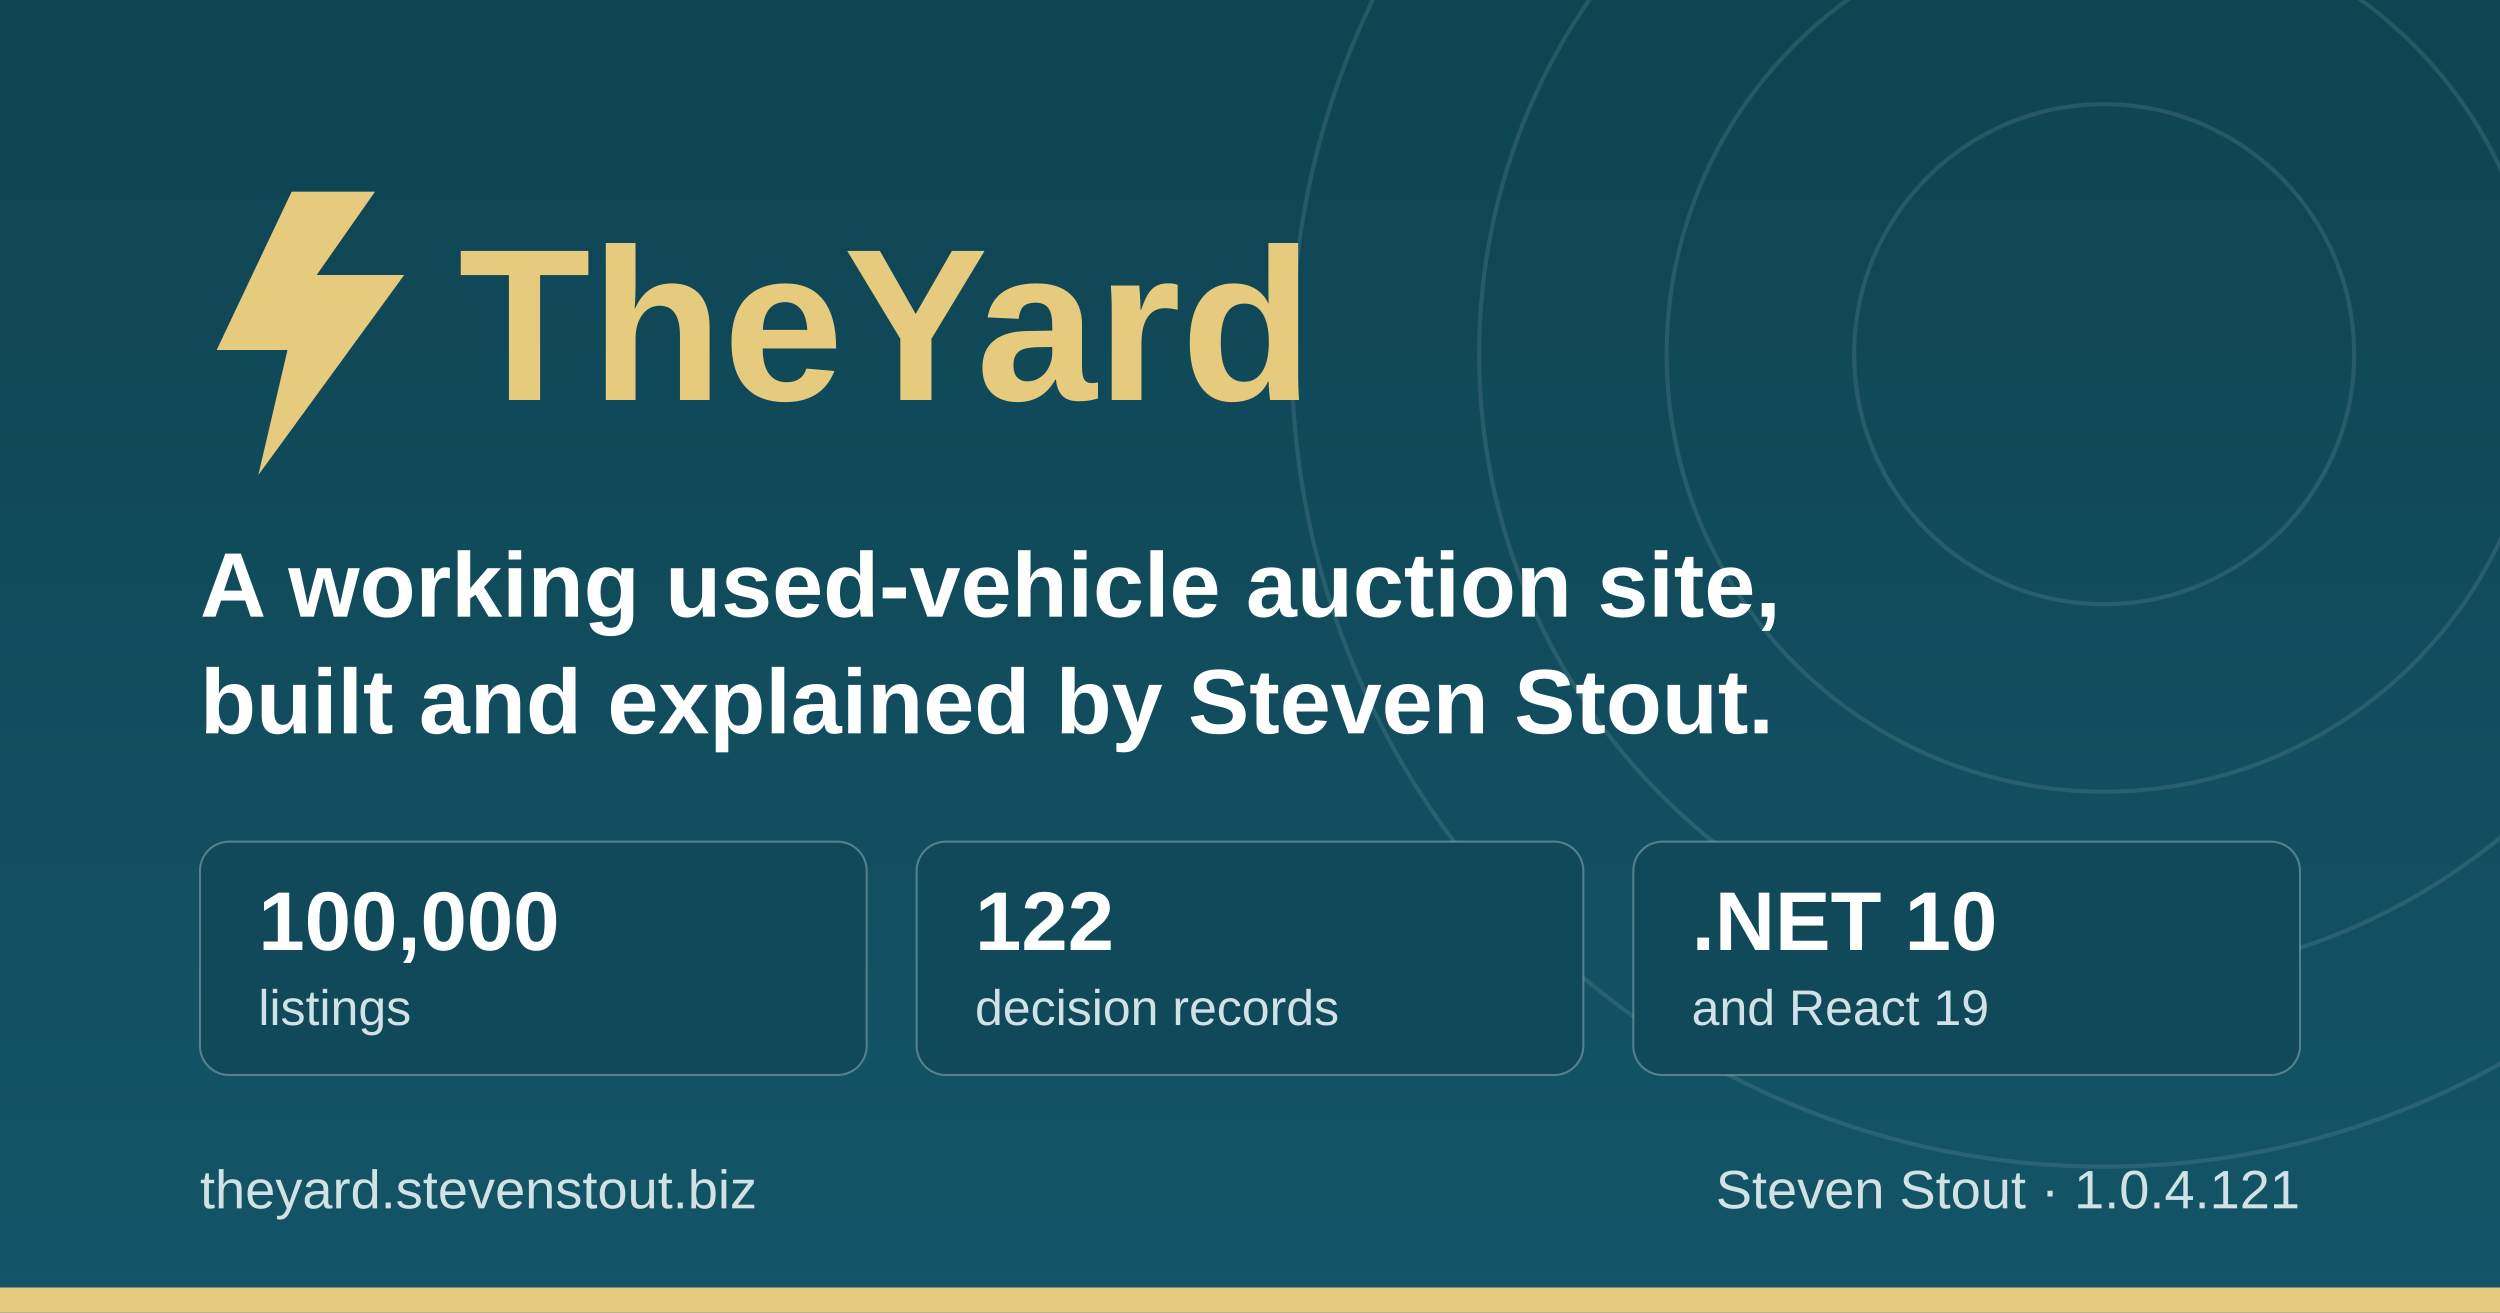
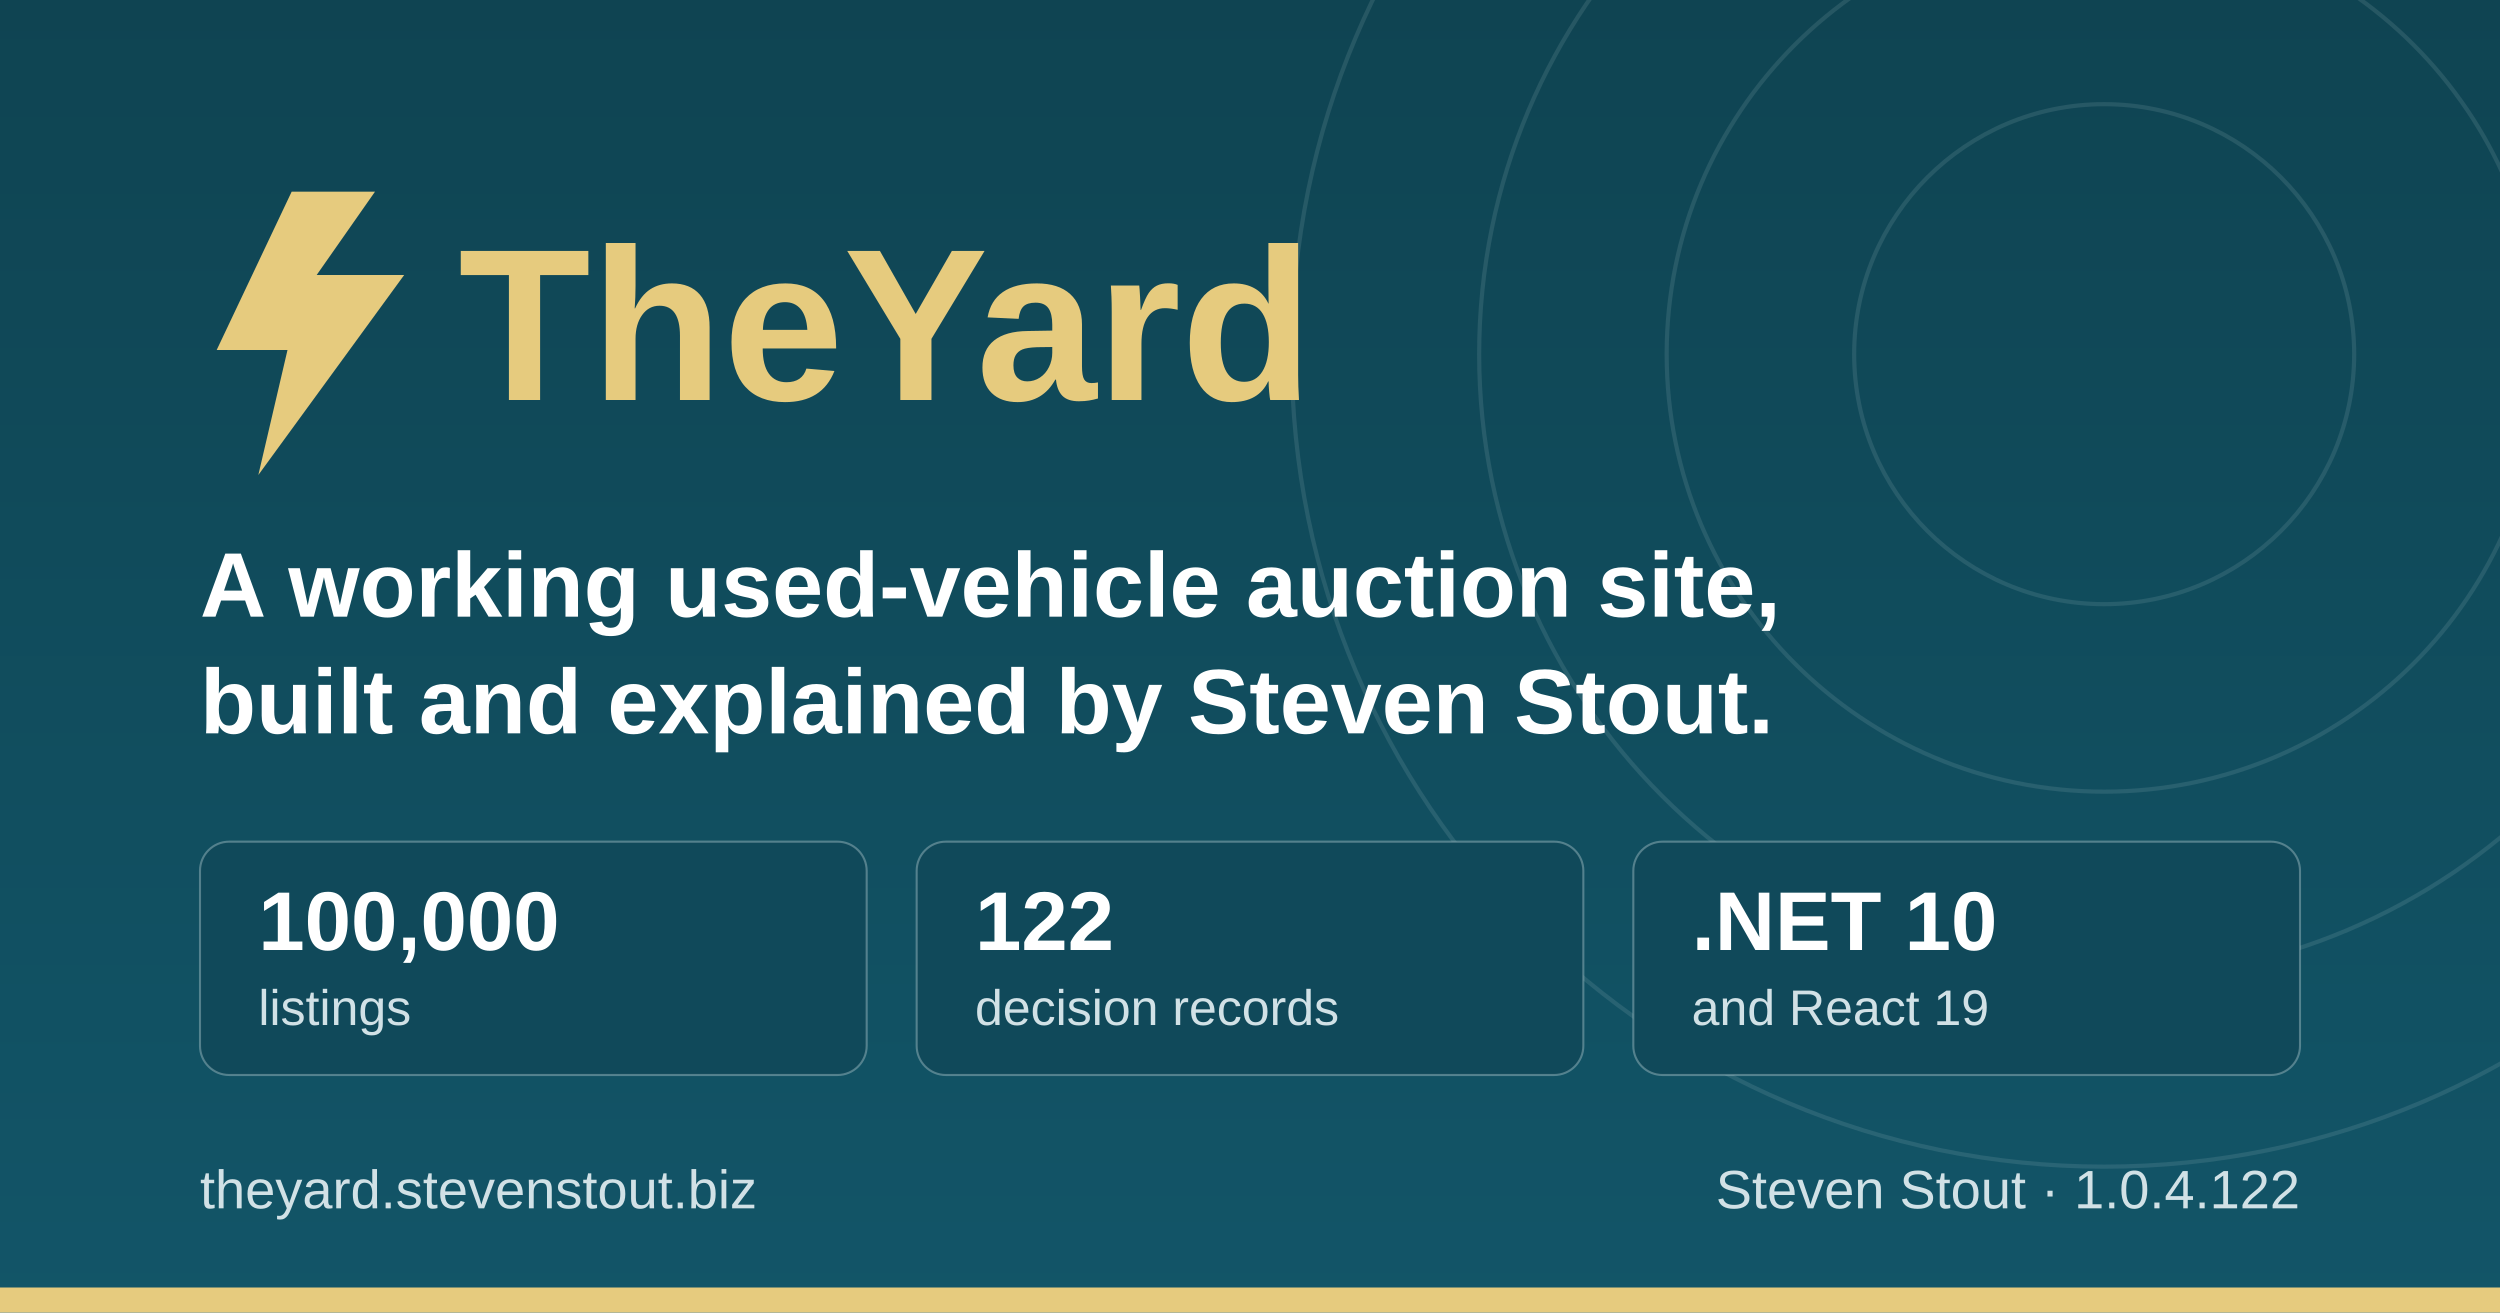
<svg xmlns="http://www.w3.org/2000/svg" width="1200" height="630" viewBox="0 0 1200 630" role="img" aria-label="TheYard, a used-vehicle auction platform, by Steven Stout">
  <defs>
    <linearGradient id="ground" x1="0" y1="0" x2="0" y2="1">
      <stop offset="0" stop-color="#0f4452" />
      <stop offset="1" stop-color="#125568" />
    </linearGradient>
  </defs>
  <rect width="1200" height="630" fill="url(#ground)" />
  <g fill="none" stroke="#d1e1e6" stroke-opacity="0.12" stroke-width="2">
    <circle cx="1010" cy="170" r="120" />
    <circle cx="1010" cy="170" r="210" />
    <circle cx="1010" cy="170" r="300" />
    <circle cx="1010" cy="170" r="390" />
  </g>
  <rect x="0" y="618" width="1200" height="12" fill="#e6cb7e" />
  <g transform="translate(96, 176)">
    <path d="M44 -84 L8 -8 h34 l-14 60 l70 -96 h-42 l28 -40 z" fill="#e6cb7e" />
    <text x="124" y="16" font-family="IBM Plex Sans, Segoe UI, system-ui, Arial, sans-serif" font-size="104" font-weight="700" fill="#e6cb7e">TheYard</text>
  </g>
  <text x="96" y="296" font-family="IBM Plex Sans, Segoe UI, system-ui, Arial, sans-serif" font-size="44" font-weight="600" fill="#ffffff">A working used-vehicle auction site,</text>
  <text x="96" y="352" font-family="IBM Plex Sans, Segoe UI, system-ui, Arial, sans-serif" font-size="44" font-weight="600" fill="#ffffff">built and explained by Steven Stout.</text>
  <g font-family="IBM Plex Sans, Segoe UI, system-ui, Arial, sans-serif">
    <rect x="96" y="404" width="320" height="112" rx="14" fill="#10495a" stroke="#d1e1e6" stroke-opacity="0.35" />
    <text x="124" y="456" font-size="40" font-weight="700" fill="#ffffff">100,000</text>
    <text x="124" y="492" font-size="24" font-weight="500" fill="#d1e1e6">listings</text>
    <rect x="440" y="404" width="320" height="112" rx="14" fill="#10495a" stroke="#d1e1e6" stroke-opacity="0.35" />
    <text x="468" y="456" font-size="40" font-weight="700" fill="#ffffff">122</text>
    <text x="468" y="492" font-size="24" font-weight="500" fill="#d1e1e6">decision records</text>
    <rect x="784" y="404" width="320" height="112" rx="14" fill="#10495a" stroke="#d1e1e6" stroke-opacity="0.35" />
    <text x="812" y="456" font-size="40" font-weight="700" fill="#ffffff">.NET 10</text>
    <text x="812" y="492" font-size="24" font-weight="500" fill="#d1e1e6">and React 19</text>
  </g>
  <text x="96" y="580" font-family="IBM Plex Sans, Segoe UI, system-ui, Arial, sans-serif" font-size="26" font-weight="500" fill="#d1e1e6">theyard.stevenstout.biz</text>
-   <text x="1104" y="580" text-anchor="end" font-family="IBM Plex Sans, Segoe UI, system-ui, Arial, sans-serif" font-size="26" font-weight="500" fill="#d1e1e6">Steven Stout · 1.0.4.121</text>
+   <text x="1104" y="580" text-anchor="end" font-family="IBM Plex Sans, Segoe UI, system-ui, Arial, sans-serif" font-size="26" font-weight="500" fill="#d1e1e6">Steven Stout · 1.0.4.122</text>
</svg>
